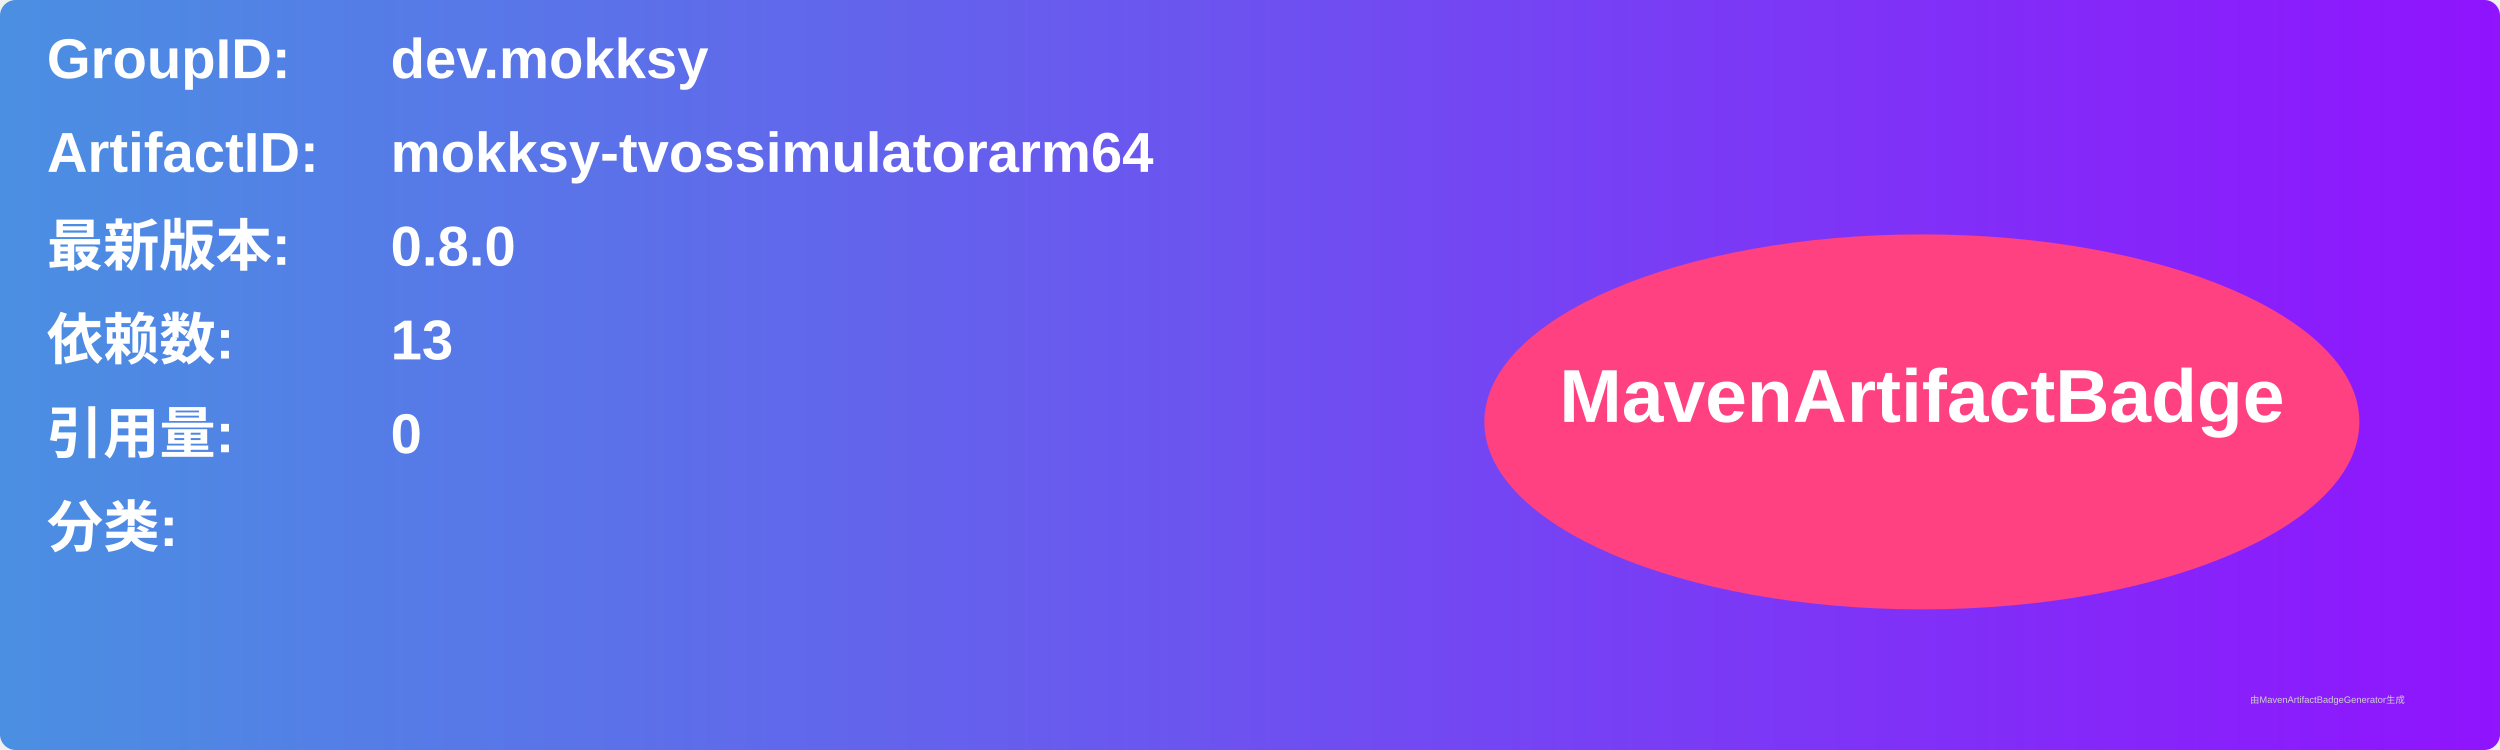
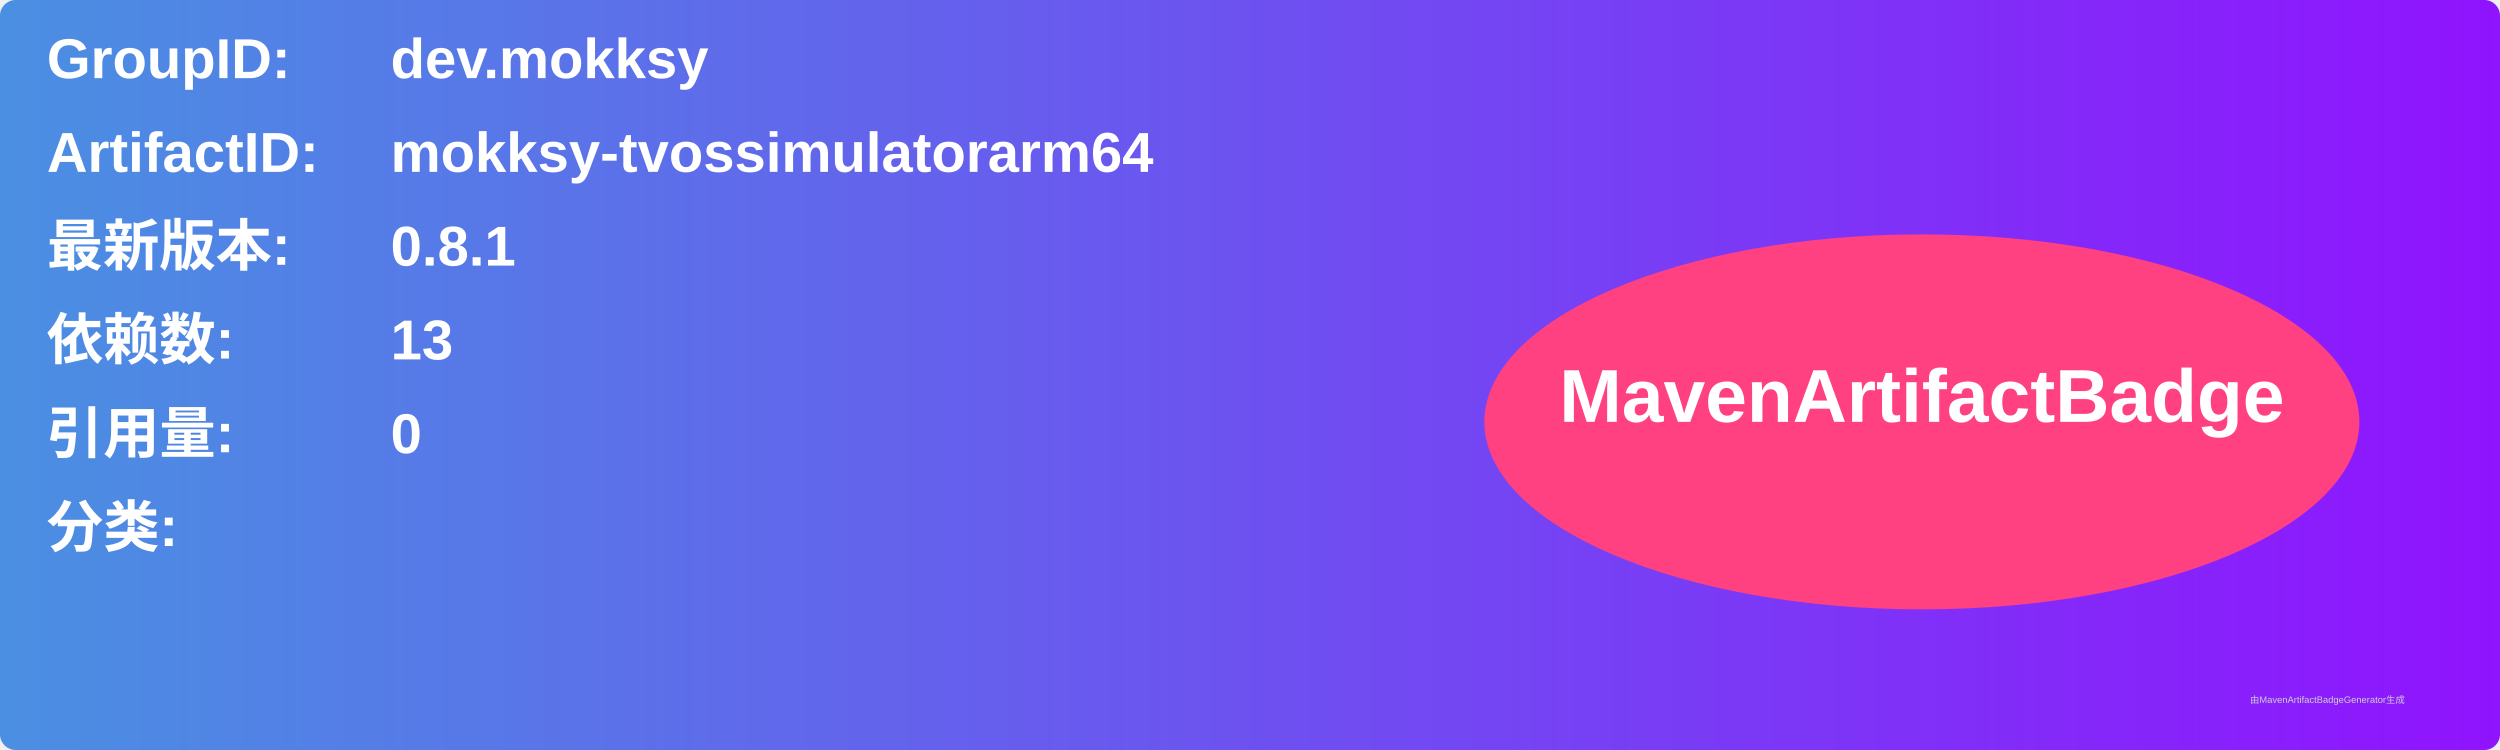
<svg xmlns="http://www.w3.org/2000/svg" width="800" height="240" viewBox="0 0 800 240">
  <linearGradient id="grad" x1="0%" y1="0%" x2="100%" y2="0%">
    <stop offset="0%" stop-color="#4a90e2" />
    <stop offset="100%" stop-color="#9013fe" />
  </linearGradient>
  <rect width="100%" height="100%" rx="5" ry="5" fill="url(#grad)" />
  <g transform="translate(15, 15)">
    <text x="0" y="10" font-family="Arial" font-size="18" fill="white" font-weight="bold" width="260">GroupID:</text>
    <text x="110" y="10" font-family="Arial" font-size="18" fill="white" font-weight="bold" width="460">dev.mokksy</text>
    <text x="0" y="40" font-family="Arial" font-size="18" fill="white" font-weight="bold" width="260">ArtifactID:</text>
    <text x="110" y="40" font-family="Arial" font-size="18" fill="white" font-weight="bold" width="460">mokksy-tvossimulatorarm64</text>
    <text x="0" y="70" font-family="Arial" font-size="18" fill="white" font-weight="bold">最新版本:</text>
    <text x="110" y="70" font-family="Arial" font-size="18" fill="white" font-weight="bold">
-       <tspan font-weight="bold">0.8.0</tspan>
+       <tspan font-weight="bold">0.8.1</tspan>
    </text>
    <text x="0" y="100" font-family="Arial" font-size="18" fill="white" font-weight="bold">依赖数: </text>
    <text x="110" y="100" font-family="Arial" font-size="18" fill="white">
      <tspan font-weight="bold">13</tspan>
    </text>
    <text x="0" y="130" font-family="Arial" font-size="18" fill="white" font-weight="bold">引用量: </text>
    <text x="110" y="130" font-family="Arial" font-size="18" fill="white">
      <tspan font-weight="bold">0</tspan>
    </text>
    <text x="0" y="160" font-family="Arial" font-size="18" fill="white" font-weight="bold">分类:</text>
    <text x="10" y="190" font-family="Arial" font-size="10" fill="white">
      <tspan font-weight="bold" />
    </text>
    <ellipse cx="600" cy="120" rx="140" ry="60" fill="#ff4081" />
    <text x="600" y="120" text-anchor="middle" font-family="Arial" font-size="24" fill="white" font-weight="bold">MavenArtifactBadge</text>
  </g>
  <text x="720" y="225" font-family="Arial" font-size="3" fill="#d0d0d0">由MavenArtifactBadgeGenerator生成</text>
</svg>
